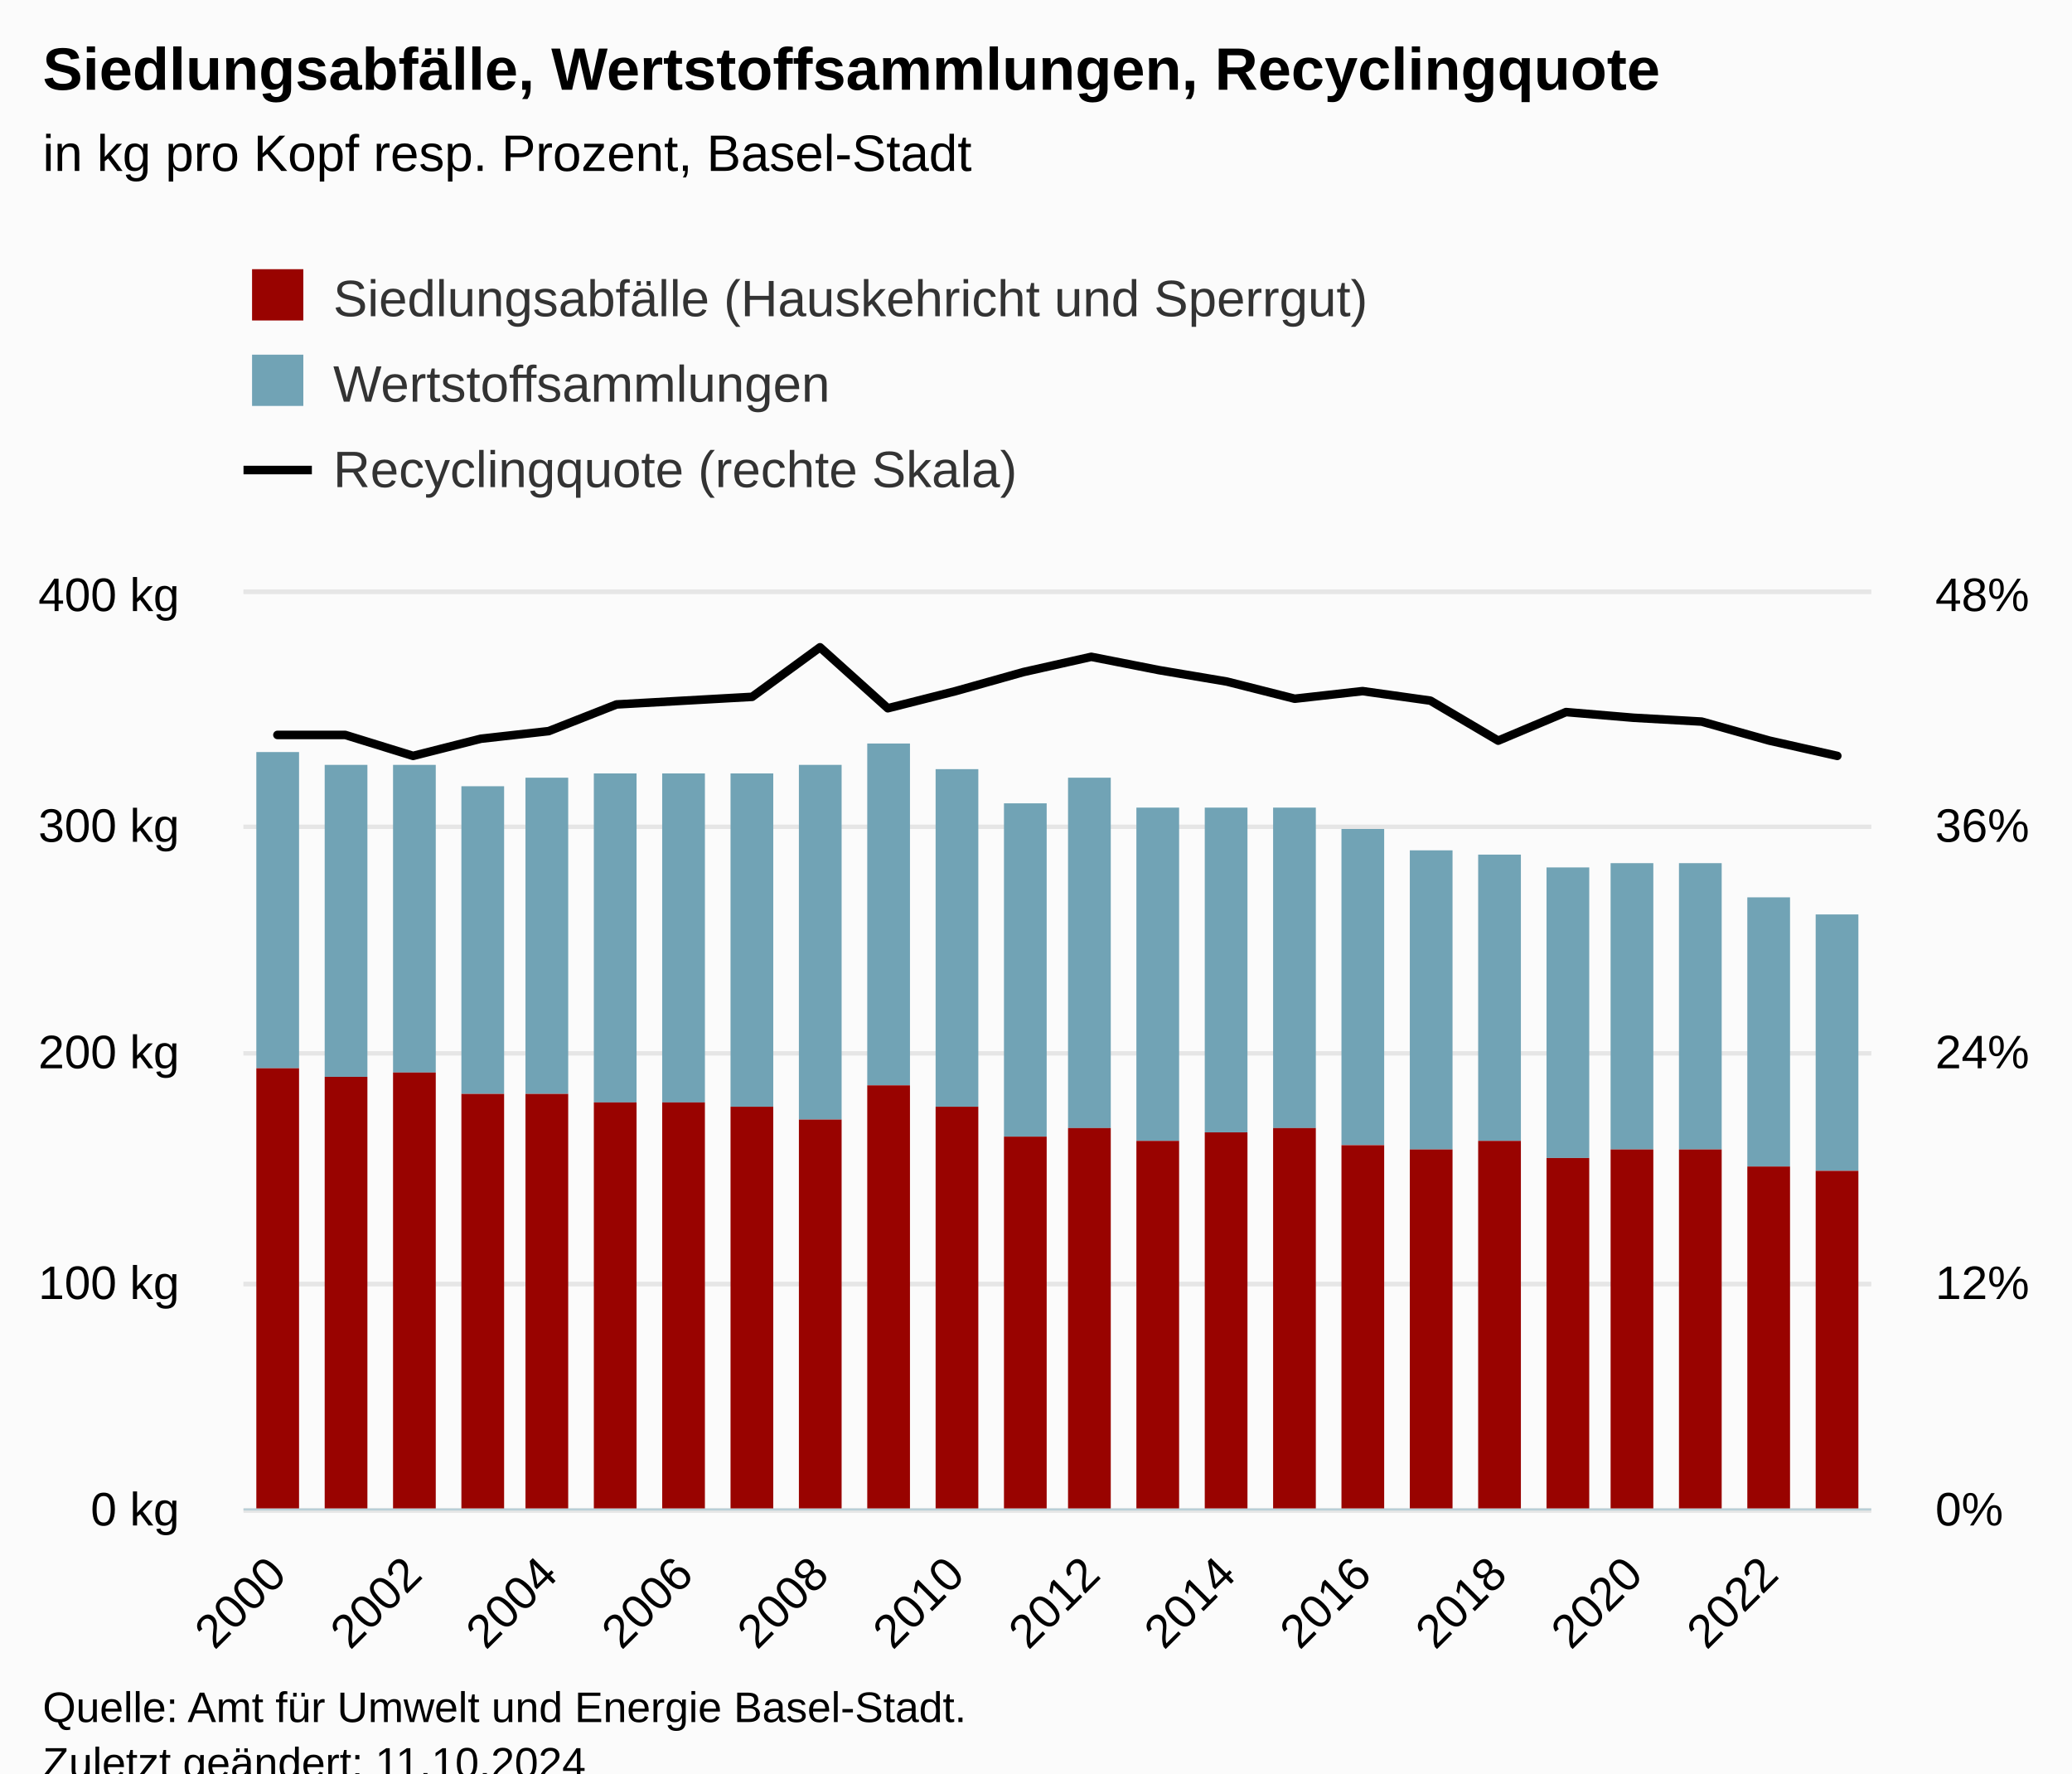
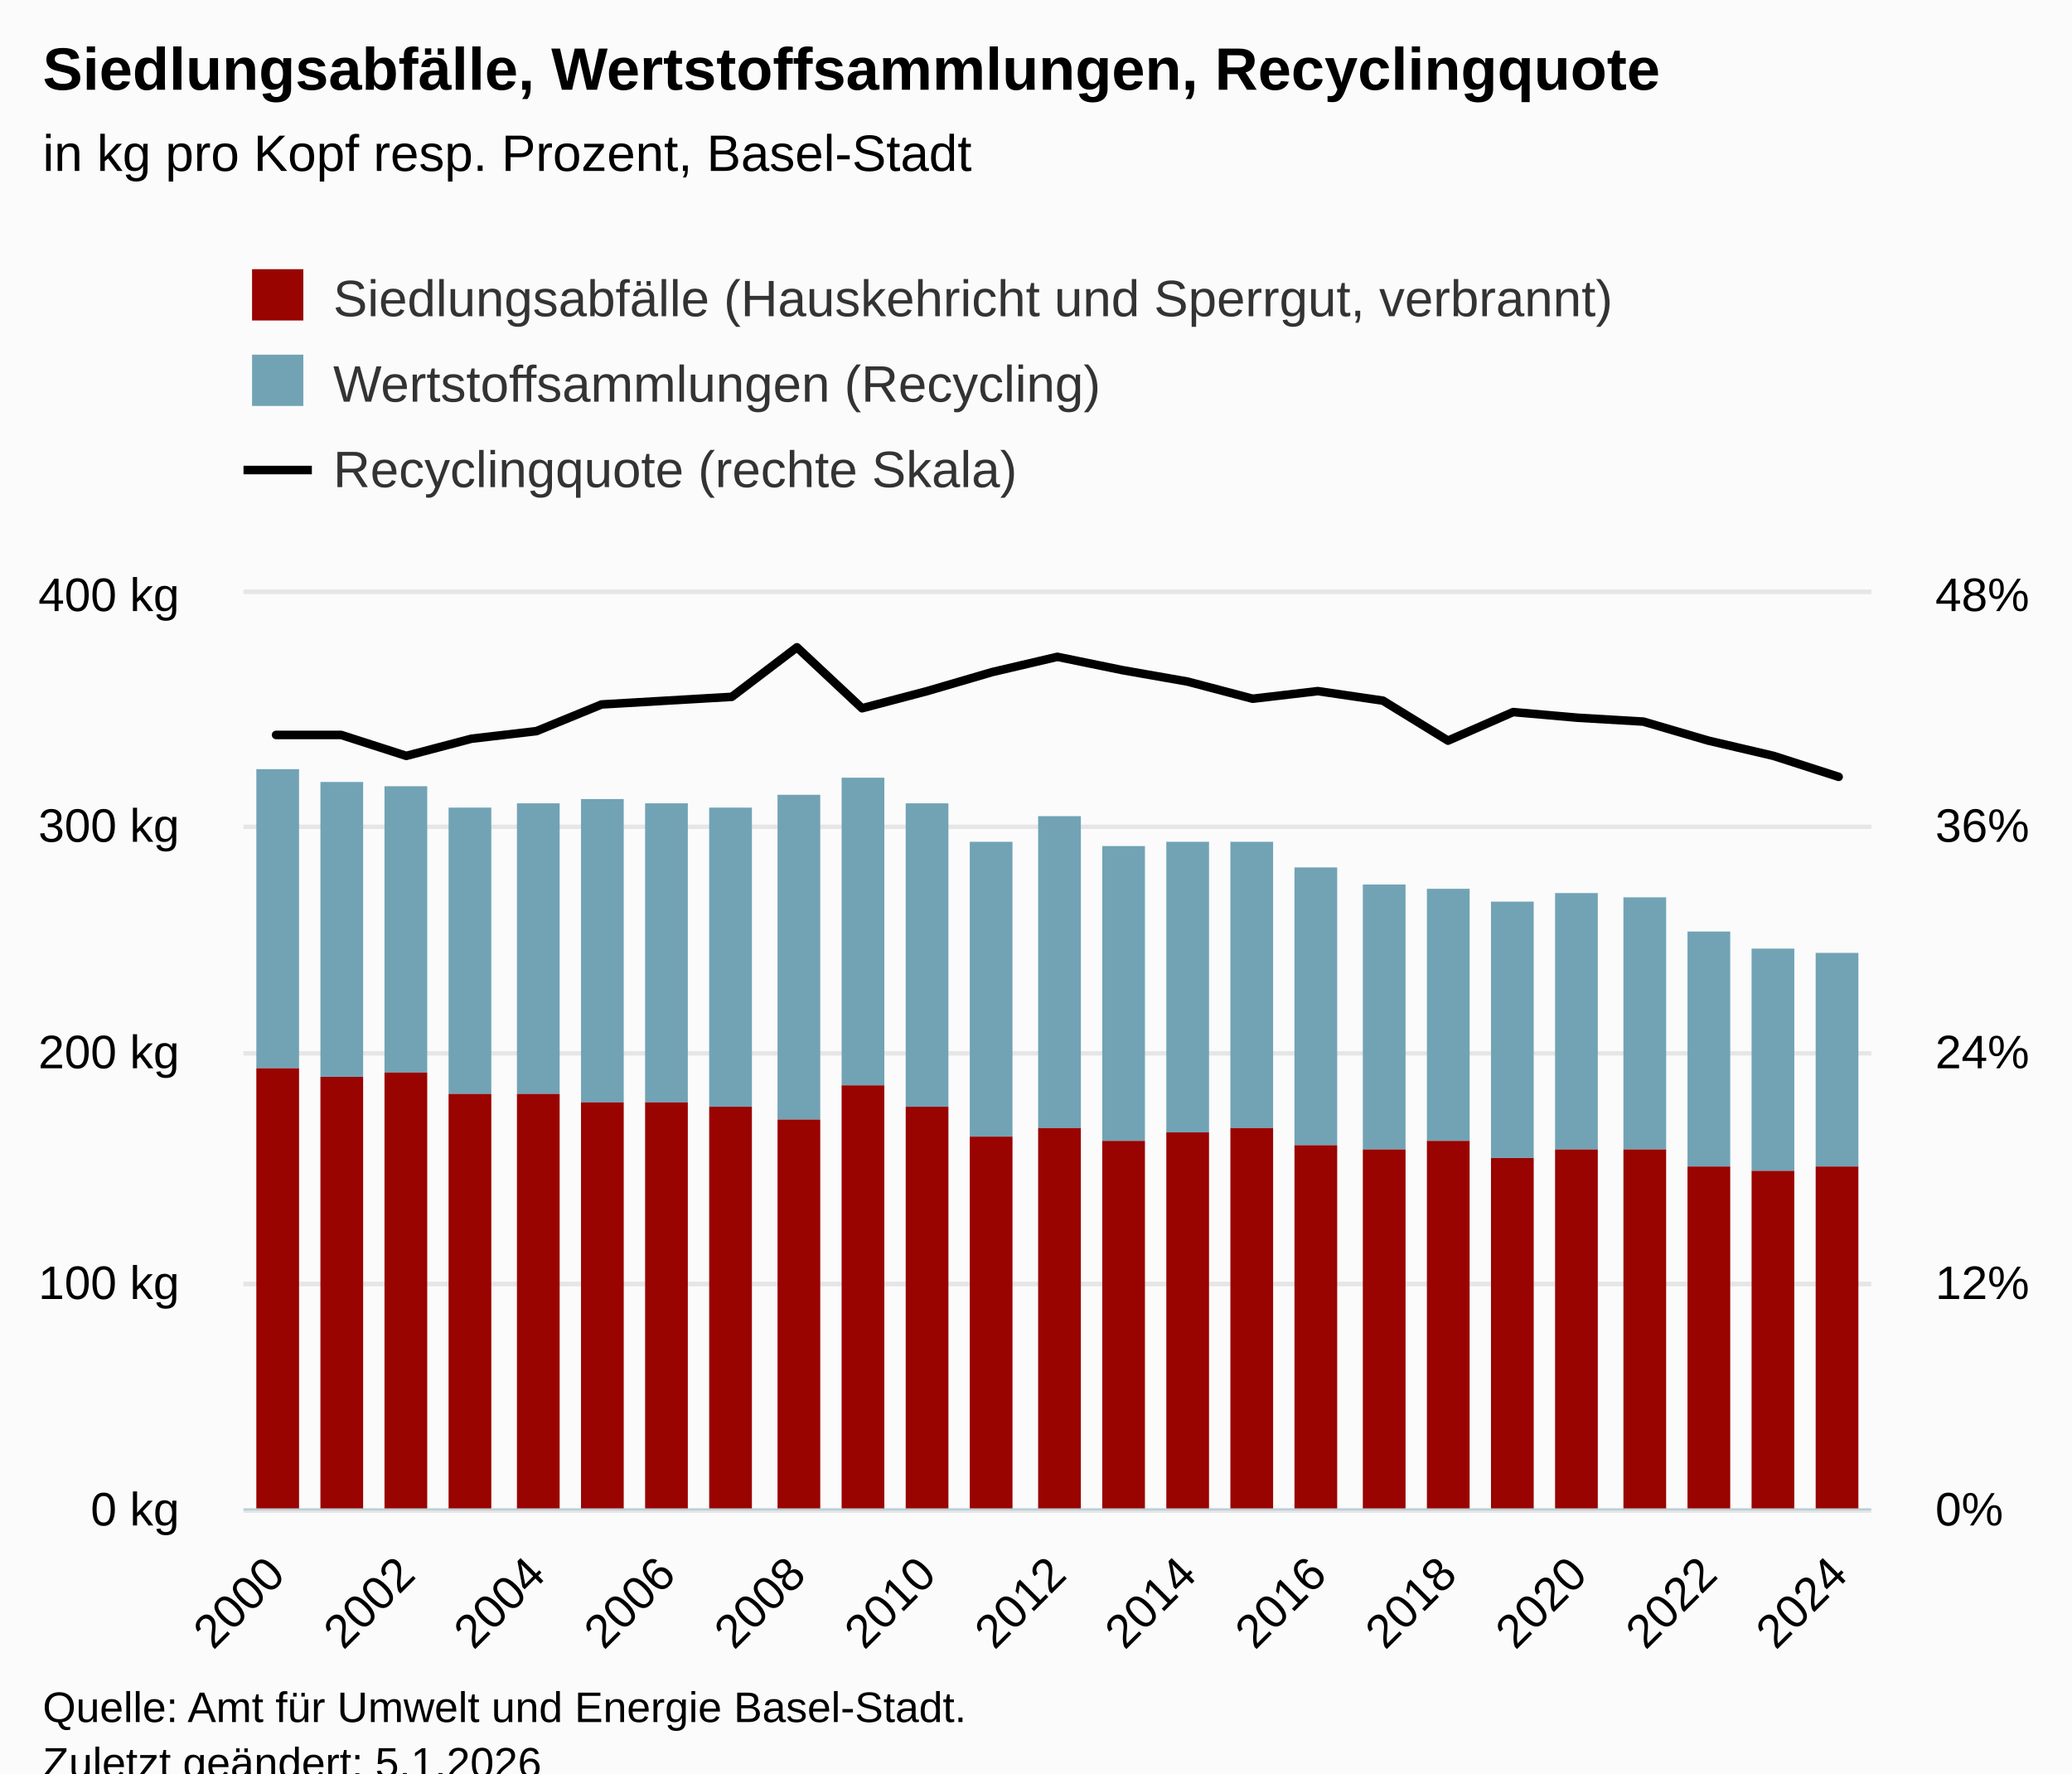
<svg xmlns="http://www.w3.org/2000/svg" version="1.1" class="highcharts-root" style="font-family:Arial;font-size:12px;" viewBox="0 0 485 415">
  <defs>
-     <clipPath id="highcharts-cdytr5l-81-">
+     <clipPath id="highcharts-bx4adb2-84-">
      <rect x="0" y="0" width="381" height="214" fill="none" />
    </clipPath>
-     <clipPath id="highcharts-cdytr5l-106-">
+     <clipPath id="highcharts-bx4adb2-110-">
      <rect x="0" y="0" width="381" height="214" fill="none" />
    </clipPath>
-     <clipPath id="highcharts-cdytr5l-155-">
+     <clipPath id="highcharts-bx4adb2-161-">
      <rect x="0" y="0" width="381" height="214" fill="none" />
    </clipPath>
-     <clipPath id="highcharts-cdytr5l-156-">
+     <clipPath id="highcharts-bx4adb2-162-">
      <rect x="57" y="139" width="381" height="214" fill="none" />
    </clipPath>
  </defs>
  <rect fill="#fbfbfb" class="highcharts-background" x="0" y="0" width="485" height="428" rx="0" ry="0" />
  <rect fill="none" class="highcharts-plot-background" x="57" y="139" width="381" height="214" />
  <g class="highcharts-pane-group" data-z-index="0" />
  <g class="highcharts-grid highcharts-xaxis-grid" data-z-index="1">
    <path fill="none" data-z-index="1" class="highcharts-grid-line" d="M 64.5 139 L 64.5 353" opacity="1" />
-     <path fill="none" data-z-index="1" class="highcharts-grid-line" d="M 96.5 139 L 96.5 353" opacity="1" />
-     <path fill="none" data-z-index="1" class="highcharts-grid-line" d="M 127.5 139 L 127.5 353" opacity="1" />
-     <path fill="none" data-z-index="1" class="highcharts-grid-line" d="M 159.5 139 L 159.5 353" opacity="1" />
-     <path fill="none" data-z-index="1" class="highcharts-grid-line" d="M 191.5 139 L 191.5 353" opacity="1" />
-     <path fill="none" data-z-index="1" class="highcharts-grid-line" d="M 223.5 139 L 223.5 353" opacity="1" />
-     <path fill="none" data-z-index="1" class="highcharts-grid-line" d="M 254.5 139 L 254.5 353" opacity="1" />
-     <path fill="none" data-z-index="1" class="highcharts-grid-line" d="M 286.5 139 L 286.5 353" opacity="1" />
-     <path fill="none" data-z-index="1" class="highcharts-grid-line" d="M 318.5 139 L 318.5 353" opacity="1" />
-     <path fill="none" data-z-index="1" class="highcharts-grid-line" d="M 350.5 139 L 350.5 353" opacity="1" />
-     <path fill="none" data-z-index="1" class="highcharts-grid-line" d="M 381.5 139 L 381.5 353" opacity="1" />
-     <path fill="none" data-z-index="1" class="highcharts-grid-line" d="M 413.5 139 L 413.5 353" opacity="1" />
+     <path fill="none" data-z-index="1" class="highcharts-grid-line" d="M 94.5 139 L 94.5 353" opacity="1" />
+     <path fill="none" data-z-index="1" class="highcharts-grid-line" d="M 125.5 139 L 125.5 353" opacity="1" />
+     <path fill="none" data-z-index="1" class="highcharts-grid-line" d="M 155.5 139 L 155.5 353" opacity="1" />
+     <path fill="none" data-z-index="1" class="highcharts-grid-line" d="M 186.5 139 L 186.5 353" opacity="1" />
+     <path fill="none" data-z-index="1" class="highcharts-grid-line" d="M 216.5 139 L 216.5 353" opacity="1" />
+     <path fill="none" data-z-index="1" class="highcharts-grid-line" d="M 247.5 139 L 247.5 353" opacity="1" />
+     <path fill="none" data-z-index="1" class="highcharts-grid-line" d="M 277.5 139 L 277.5 353" opacity="1" />
+     <path fill="none" data-z-index="1" class="highcharts-grid-line" d="M 307.5 139 L 307.5 353" opacity="1" />
+     <path fill="none" data-z-index="1" class="highcharts-grid-line" d="M 338.5 139 L 338.5 353" opacity="1" />
+     <path fill="none" data-z-index="1" class="highcharts-grid-line" d="M 368.5 139 L 368.5 353" opacity="1" />
+     <path fill="none" data-z-index="1" class="highcharts-grid-line" d="M 399.5 139 L 399.5 353" opacity="1" />
+     <path fill="none" data-z-index="1" class="highcharts-grid-line" d="M 429.5 139 L 429.5 353" opacity="1" />
  </g>
  <g class="highcharts-grid highcharts-yaxis-grid" data-z-index="1">
    <path fill="none" stroke="#e6e6e6" stroke-width="1" data-z-index="1" class="highcharts-grid-line" d="M 57 353.5 L 438 353.5" opacity="1" />
    <path fill="none" stroke="#e6e6e6" stroke-width="1" data-z-index="1" class="highcharts-grid-line" d="M 57 300.5 L 438 300.5" opacity="1" />
    <path fill="none" stroke="#e6e6e6" stroke-width="1" data-z-index="1" class="highcharts-grid-line" d="M 57 246.5 L 438 246.5" opacity="1" />
    <path fill="none" stroke="#e6e6e6" stroke-width="1" data-z-index="1" class="highcharts-grid-line" d="M 57 193.5 L 438 193.5" opacity="1" />
    <path fill="none" stroke="#e6e6e6" stroke-width="1" data-z-index="1" class="highcharts-grid-line" d="M 57 138.5 L 438 138.5" opacity="1" />
  </g>
  <g class="highcharts-grid highcharts-yaxis-grid" data-z-index="1">
    <path fill="none" stroke="#e6e6e6" stroke-width="1" data-z-index="1" class="highcharts-grid-line" d="M 57 353.5 L 438 353.5" opacity="1" />
    <path fill="none" stroke="#e6e6e6" stroke-width="1" data-z-index="1" class="highcharts-grid-line" d="M 57 300.5 L 438 300.5" opacity="1" />
    <path fill="none" stroke="#e6e6e6" stroke-width="1" data-z-index="1" class="highcharts-grid-line" d="M 57 246.5 L 438 246.5" opacity="1" />
    <path fill="none" stroke="#e6e6e6" stroke-width="1" data-z-index="1" class="highcharts-grid-line" d="M 57 193.5 L 438 193.5" opacity="1" />
    <path fill="none" stroke="#e6e6e6" stroke-width="1" data-z-index="1" class="highcharts-grid-line" d="M 57 138.5 L 438 138.5" opacity="1" />
  </g>
  <rect fill="none" class="highcharts-plot-border" data-z-index="1" x="57" y="139" width="381" height="214" />
  <g class="highcharts-axis highcharts-xaxis" data-z-index="2">
    <path fill="none" class="highcharts-axis-line" stroke="#B9CFD7" stroke-width="0.5" data-z-index="7" d="M 57 353.25 L 438 353.25" />
  </g>
  <g class="highcharts-axis highcharts-yaxis" data-z-index="2">
    <path fill="none" class="highcharts-axis-line" data-z-index="7" d="M 57 139 L 57 353" />
  </g>
  <g class="highcharts-axis highcharts-yaxis" data-z-index="2">
    <path fill="none" class="highcharts-axis-line" data-z-index="7" d="M 438 139 L 438 353" />
  </g>
  <g class="highcharts-series-group" data-z-index="3">
-     <g class="highcharts-series highcharts-series-0 highcharts-column-series" data-z-index="0.1" opacity="1" transform="translate(57,139) scale(1 1)" clip-path="url(#highcharts-cdytr5l-106-)">
-       <rect x="3" y="37" width="10" height="74" fill="#71A3B5" opacity="1" class="highcharts-point" />
-       <rect x="19" y="40" width="10" height="73" fill="#71A3B5" opacity="1" class="highcharts-point" />
-       <rect x="35" y="40" width="10" height="72" fill="#71A3B5" opacity="1" class="highcharts-point" />
-       <rect x="51" y="45" width="10" height="72" fill="#71A3B5" opacity="1" class="highcharts-point" />
-       <rect x="66" y="43" width="10" height="74" fill="#71A3B5" opacity="1" class="highcharts-point" />
-       <rect x="82" y="42" width="10" height="77" fill="#71A3B5" opacity="1" class="highcharts-point" />
-       <rect x="98" y="42" width="10" height="77" fill="#71A3B5" opacity="1" class="highcharts-point" />
-       <rect x="114" y="42" width="10" height="78" fill="#71A3B5" opacity="1" class="highcharts-point" />
-       <rect x="130" y="40" width="10" height="83" fill="#71A3B5" opacity="1" class="highcharts-point" />
-       <rect x="146" y="35" width="10" height="80" fill="#71A3B5" opacity="1" class="highcharts-point" />
-       <rect x="162" y="41" width="10" height="79" fill="#71A3B5" opacity="1" class="highcharts-point" />
-       <rect x="178" y="49" width="10" height="78" fill="#71A3B5" opacity="1" class="highcharts-point" />
-       <rect x="193" y="43" width="10" height="82" fill="#71A3B5" opacity="1" class="highcharts-point" />
-       <rect x="209" y="50" width="10" height="78" fill="#71A3B5" opacity="1" class="highcharts-point" />
-       <rect x="225" y="50" width="10" height="76" fill="#71A3B5" opacity="1" class="highcharts-point" />
-       <rect x="241" y="50" width="10" height="75" fill="#71A3B5" opacity="1" class="highcharts-point" />
-       <rect x="257" y="55" width="10" height="74" fill="#71A3B5" opacity="1" class="highcharts-point" />
-       <rect x="273" y="60" width="10" height="70" fill="#71A3B5" opacity="1" class="highcharts-point" />
-       <rect x="289" y="61" width="10" height="67" fill="#71A3B5" opacity="1" class="highcharts-point" />
-       <rect x="305" y="64" width="10" height="68" fill="#71A3B5" opacity="1" class="highcharts-point" />
-       <rect x="320" y="63" width="10" height="67" fill="#71A3B5" opacity="1" class="highcharts-point" />
-       <rect x="336" y="63" width="10" height="67" fill="#71A3B5" opacity="1" class="highcharts-point" />
-       <rect x="352" y="71" width="10" height="63" fill="#71A3B5" opacity="1" class="highcharts-point" />
-       <rect x="368" y="75" width="10" height="60" fill="#71A3B5" opacity="1" class="highcharts-point" />
+     <g class="highcharts-series highcharts-series-0 highcharts-column-series" data-z-index="0.1" opacity="1" transform="translate(57,139) scale(1 1)" clip-path="url(#highcharts-bx4adb2-110-)">
+       <rect x="3" y="41" width="10" height="70" fill="#71A3B5" opacity="1" class="highcharts-point" />
+       <rect x="18" y="44" width="10" height="69" fill="#71A3B5" opacity="1" class="highcharts-point" />
+       <rect x="33" y="45" width="10" height="67" fill="#71A3B5" opacity="1" class="highcharts-point" />
+       <rect x="48" y="50" width="10" height="67" fill="#71A3B5" opacity="1" class="highcharts-point" />
+       <rect x="64" y="49" width="10" height="68" fill="#71A3B5" opacity="1" class="highcharts-point" />
+       <rect x="79" y="48" width="10" height="71" fill="#71A3B5" opacity="1" class="highcharts-point" />
+       <rect x="94" y="49" width="10" height="70" fill="#71A3B5" opacity="1" class="highcharts-point" />
+       <rect x="109" y="50" width="10" height="70" fill="#71A3B5" opacity="1" class="highcharts-point" />
+       <rect x="125" y="47" width="10" height="76" fill="#71A3B5" opacity="1" class="highcharts-point" />
+       <rect x="140" y="43" width="10" height="72" fill="#71A3B5" opacity="1" class="highcharts-point" />
+       <rect x="155" y="49" width="10" height="71" fill="#71A3B5" opacity="1" class="highcharts-point" />
+       <rect x="170" y="58" width="10" height="69" fill="#71A3B5" opacity="1" class="highcharts-point" />
+       <rect x="186" y="52" width="10" height="73" fill="#71A3B5" opacity="1" class="highcharts-point" />
+       <rect x="201" y="59" width="10" height="69" fill="#71A3B5" opacity="1" class="highcharts-point" />
+       <rect x="216" y="58" width="10" height="68" fill="#71A3B5" opacity="1" class="highcharts-point" />
+       <rect x="231" y="58" width="10" height="67" fill="#71A3B5" opacity="1" class="highcharts-point" />
+       <rect x="246" y="64" width="10" height="65" fill="#71A3B5" opacity="1" class="highcharts-point" />
+       <rect x="262" y="68" width="10" height="62" fill="#71A3B5" opacity="1" class="highcharts-point" />
+       <rect x="277" y="69" width="10" height="59" fill="#71A3B5" opacity="1" class="highcharts-point" />
+       <rect x="292" y="72" width="10" height="60" fill="#71A3B5" opacity="1" class="highcharts-point" />
+       <rect x="307" y="70" width="10" height="60" fill="#71A3B5" opacity="1" class="highcharts-point" />
+       <rect x="323" y="71" width="10" height="59" fill="#71A3B5" opacity="1" class="highcharts-point" />
+       <rect x="338" y="79" width="10" height="55" fill="#71A3B5" opacity="1" class="highcharts-point" />
+       <rect x="353" y="83" width="10" height="52" fill="#71A3B5" opacity="1" class="highcharts-point" />
+       <rect x="368" y="84" width="10" height="50" fill="#71A3B5" opacity="1" class="highcharts-point" />
    </g>
    <g class="highcharts-markers highcharts-series-0 highcharts-column-series" data-z-index="0.1" opacity="1" transform="translate(57,139) scale(1 1)" clip-path="none" />
-     <g class="highcharts-series highcharts-series-1 highcharts-column-series" data-z-index="0.1" opacity="1" transform="translate(57,139) scale(1 1)" clip-path="url(#highcharts-cdytr5l-106-)">
+     <g class="highcharts-series highcharts-series-1 highcharts-column-series" data-z-index="0.1" opacity="1" transform="translate(57,139) scale(1 1)" clip-path="url(#highcharts-bx4adb2-110-)">
      <rect x="3" y="111" width="10" height="104" fill="#990300" opacity="1" class="highcharts-point" />
-       <rect x="19" y="113" width="10" height="102" fill="#990300" opacity="1" class="highcharts-point" />
-       <rect x="35" y="112" width="10" height="103" fill="#990300" opacity="1" class="highcharts-point" />
-       <rect x="51" y="117" width="10" height="98" fill="#990300" opacity="1" class="highcharts-point" />
-       <rect x="66" y="117" width="10" height="98" fill="#990300" opacity="1" class="highcharts-point" />
-       <rect x="82" y="119" width="10" height="96" fill="#990300" opacity="1" class="highcharts-point" />
-       <rect x="98" y="119" width="10" height="96" fill="#990300" opacity="1" class="highcharts-point" />
-       <rect x="114" y="120" width="10" height="95" fill="#990300" opacity="1" class="highcharts-point" />
-       <rect x="130" y="123" width="10" height="92" fill="#990300" opacity="1" class="highcharts-point" />
-       <rect x="146" y="115" width="10" height="100" fill="#990300" opacity="1" class="highcharts-point" />
-       <rect x="162" y="120" width="10" height="95" fill="#990300" opacity="1" class="highcharts-point" />
-       <rect x="178" y="127" width="10" height="88" fill="#990300" opacity="1" class="highcharts-point" />
-       <rect x="193" y="125" width="10" height="90" fill="#990300" opacity="1" class="highcharts-point" />
-       <rect x="209" y="128" width="10" height="87" fill="#990300" opacity="1" class="highcharts-point" />
-       <rect x="225" y="126" width="10" height="89" fill="#990300" opacity="1" class="highcharts-point" />
-       <rect x="241" y="125" width="10" height="90" fill="#990300" opacity="1" class="highcharts-point" />
-       <rect x="257" y="129" width="10" height="86" fill="#990300" opacity="1" class="highcharts-point" />
-       <rect x="273" y="130" width="10" height="85" fill="#990300" opacity="1" class="highcharts-point" />
-       <rect x="289" y="128" width="10" height="87" fill="#990300" opacity="1" class="highcharts-point" />
-       <rect x="305" y="132" width="10" height="83" fill="#990300" opacity="1" class="highcharts-point" />
-       <rect x="320" y="130" width="10" height="85" fill="#990300" opacity="1" class="highcharts-point" />
-       <rect x="336" y="130" width="10" height="85" fill="#990300" opacity="1" class="highcharts-point" />
-       <rect x="352" y="134" width="10" height="81" fill="#990300" opacity="1" class="highcharts-point" />
-       <rect x="368" y="135" width="10" height="80" fill="#990300" opacity="1" class="highcharts-point" />
+       <rect x="18" y="113" width="10" height="102" fill="#990300" opacity="1" class="highcharts-point" />
+       <rect x="33" y="112" width="10" height="103" fill="#990300" opacity="1" class="highcharts-point" />
+       <rect x="48" y="117" width="10" height="98" fill="#990300" opacity="1" class="highcharts-point" />
+       <rect x="64" y="117" width="10" height="98" fill="#990300" opacity="1" class="highcharts-point" />
+       <rect x="79" y="119" width="10" height="96" fill="#990300" opacity="1" class="highcharts-point" />
+       <rect x="94" y="119" width="10" height="96" fill="#990300" opacity="1" class="highcharts-point" />
+       <rect x="109" y="120" width="10" height="95" fill="#990300" opacity="1" class="highcharts-point" />
+       <rect x="125" y="123" width="10" height="92" fill="#990300" opacity="1" class="highcharts-point" />
+       <rect x="140" y="115" width="10" height="100" fill="#990300" opacity="1" class="highcharts-point" />
+       <rect x="155" y="120" width="10" height="95" fill="#990300" opacity="1" class="highcharts-point" />
+       <rect x="170" y="127" width="10" height="88" fill="#990300" opacity="1" class="highcharts-point" />
+       <rect x="186" y="125" width="10" height="90" fill="#990300" opacity="1" class="highcharts-point" />
+       <rect x="201" y="128" width="10" height="87" fill="#990300" opacity="1" class="highcharts-point" />
+       <rect x="216" y="126" width="10" height="89" fill="#990300" opacity="1" class="highcharts-point" />
+       <rect x="231" y="125" width="10" height="90" fill="#990300" opacity="1" class="highcharts-point" />
+       <rect x="246" y="129" width="10" height="86" fill="#990300" opacity="1" class="highcharts-point" />
+       <rect x="262" y="130" width="10" height="85" fill="#990300" opacity="1" class="highcharts-point" />
+       <rect x="277" y="128" width="10" height="87" fill="#990300" opacity="1" class="highcharts-point" />
+       <rect x="292" y="132" width="10" height="83" fill="#990300" opacity="1" class="highcharts-point" />
+       <rect x="307" y="130" width="10" height="85" fill="#990300" opacity="1" class="highcharts-point" />
+       <rect x="323" y="130" width="10" height="85" fill="#990300" opacity="1" class="highcharts-point" />
+       <rect x="338" y="134" width="10" height="81" fill="#990300" opacity="1" class="highcharts-point" />
+       <rect x="353" y="135" width="10" height="80" fill="#990300" opacity="1" class="highcharts-point" />
+       <rect x="368" y="134" width="10" height="81" fill="#990300" opacity="1" class="highcharts-point" />
    </g>
    <g class="highcharts-markers highcharts-series-1 highcharts-column-series" data-z-index="0.1" opacity="1" transform="translate(57,139) scale(1 1)" clip-path="none" />
-     <g class="highcharts-series highcharts-series-2 highcharts-line-series" data-z-index="0.1" opacity="1" transform="translate(57,139) scale(1 1)" clip-path="url(#highcharts-cdytr5l-155-)">
-       <path fill="none" d="M 7.938 32.992 L 23.812 32.992 L 39.688 37.896 L 55.562 33.883 L 71.438 32.1 L 87.312 25.858 L 103.188 24.967 L 119.062 24.075 L 134.938 12.483 L 150.812 26.75 L 166.688 22.738 L 182.562 18.279 L 198.438 14.713 L 214.312 17.833 L 230.188 20.508 L 246.062 24.521 L 261.938 22.738 L 277.812 24.967 L 293.688 34.329 L 309.562 27.642 L 325.438 28.979 L 341.312 29.871 L 357.188 34.329 L 373.062 37.896" class="highcharts-graph" data-z-index="1" stroke="#000000" stroke-width="2" stroke-linejoin="round" stroke-linecap="round" />
+     <g class="highcharts-series highcharts-series-2 highcharts-line-series" data-z-index="0.1" opacity="1" transform="translate(57,139) scale(1 1)" clip-path="url(#highcharts-bx4adb2-161-)">
+       <path fill="none" d="M 7.62 32.992 L 22.86 32.992 L 38.1 37.896 L 53.34 33.883 L 68.58 32.1 L 83.82 25.858 L 99.06 24.967 L 114.3 24.075 L 129.54 12.483 L 144.78 26.75 L 160.02 22.738 L 175.26 18.279 L 190.5 14.713 L 205.74 17.833 L 220.98 20.508 L 236.22 24.521 L 251.46 22.738 L 266.7 24.967 L 281.94 34.329 L 297.18 27.642 L 312.42 28.979 L 327.66 29.871 L 342.9 34.329 L 358.14 37.896 L 373.38 42.8" class="highcharts-graph" data-z-index="1" stroke="#000000" stroke-width="2" stroke-linejoin="round" stroke-linecap="round" />
    </g>
    <g class="highcharts-markers highcharts-series-2 highcharts-line-series" data-z-index="0.1" opacity="1" transform="translate(57,139) scale(1 1)" clip-path="none" />
  </g>
  <text x="10" text-anchor="start" class="highcharts-title" data-z-index="4" style="color:#000000;font-size:14px;font-weight:bold;fill:#000000;" y="21">
    <tspan>Siedlungsabfälle, Wertstoffsammlungen, Recyclingquote</tspan>
  </text>
  <text x="10" text-anchor="start" class="highcharts-subtitle" data-z-index="4" style="color:#000000;font-size:12px;font-weight:normal;fill:#000000;" y="40">
    <tspan>in kg pro Kopf resp. Prozent, Basel-Stadt</tspan>
  </text>
  <text x="10" text-anchor="start" class="highcharts-caption" data-z-index="4" style="color:#666666;fill:#666666;" y="400" />
  <g class="highcharts-legend" data-z-index="7" transform="translate(49,56)">
    <rect fill="none" class="highcharts-legend-box" rx="0" ry="0" x="0" y="0" width="496" height="71" visibility="visible" />
    <g data-z-index="1">
      <g>
        <g class="highcharts-legend-item highcharts-column-series highcharts-color-undefined highcharts-series-1" data-z-index="1" transform="translate(8,3)">
          <text x="21" style="color:#333333;cursor:pointer;font-size:12px;font-weight:normal;fill:#333333;" text-anchor="start" data-z-index="2" y="15">
-             <tspan>Siedlungsabfälle (Hauskehricht und Sperrgut)</tspan>
+             <tspan>Siedlungsabfälle (Hauskehricht und Sperrgut, verbrannt)</tspan>
          </text>
          <rect x="2" y="4" width="12" height="12" fill="#990300" class="highcharts-point" data-z-index="3" />
        </g>
        <g class="highcharts-legend-item highcharts-column-series highcharts-color-undefined highcharts-series-0" data-z-index="1" transform="translate(8,23)">
          <text x="21" y="15" style="color:#333333;cursor:pointer;font-size:12px;font-weight:normal;fill:#333333;" text-anchor="start" data-z-index="2">
-             <tspan>Wertstoffsammlungen</tspan>
+             <tspan>Wertstoffsammlungen (Recycling)</tspan>
          </text>
          <rect x="2" y="4" width="12" height="12" fill="#71A3B5" class="highcharts-point" data-z-index="3" />
        </g>
        <g class="highcharts-legend-item highcharts-line-series highcharts-color-undefined highcharts-series-2" data-z-index="1" transform="translate(8,43)">
          <path fill="none" d="M 0 11 L 16 11" class="highcharts-graph" stroke="#000000" stroke-width="2" />
          <text x="21" y="15" style="color:#333333;cursor:pointer;font-size:12px;font-weight:normal;fill:#333333;" text-anchor="start" data-z-index="2">
            <tspan>Recyclingquote (rechte Skala)</tspan>
          </text>
        </g>
      </g>
    </g>
  </g>
  <g class="highcharts-axis-labels highcharts-xaxis-labels" data-z-index="7">
-     <text x="67.53" style="color:#000000;cursor:default;font-size:11px;fill:#000000;" text-anchor="end" transform="translate(0,0) rotate(-45 67.53022 369)" y="369" opacity="1">2000</text>
-     <text x="99.28" style="color:#000000;cursor:default;font-size:11px;fill:#000000;" text-anchor="end" transform="translate(0,0) rotate(-45 99.28022 369)" y="369" opacity="1">2002</text>
-     <text x="131.03" style="color:#000000;cursor:default;font-size:11px;fill:#000000;" text-anchor="end" transform="translate(0,0) rotate(-45 131.0302 369)" y="369" opacity="1">2004</text>
-     <text x="162.78" style="color:#000000;cursor:default;font-size:11px;fill:#000000;" text-anchor="end" transform="translate(0,0) rotate(-45 162.7802 369)" y="369" opacity="1">2006</text>
-     <text x="194.53" style="color:#000000;cursor:default;font-size:11px;fill:#000000;" text-anchor="end" transform="translate(0,0) rotate(-45 194.5302 369)" y="369" opacity="1">2008</text>
-     <text x="226.28" style="color:#000000;cursor:default;font-size:11px;fill:#000000;" text-anchor="end" transform="translate(0,0) rotate(-45 226.2802 369)" y="369" opacity="1">2010</text>
-     <text x="258.03" style="color:#000000;cursor:default;font-size:11px;fill:#000000;" text-anchor="end" transform="translate(0,0) rotate(-45 258.0302 369)" y="369" opacity="1">2012</text>
-     <text x="289.78" style="color:#000000;cursor:default;font-size:11px;fill:#000000;" text-anchor="end" transform="translate(0,0) rotate(-45 289.7802 369)" y="369" opacity="1">2014</text>
-     <text x="321.53" style="color:#000000;cursor:default;font-size:11px;fill:#000000;" text-anchor="end" transform="translate(0,0) rotate(-45 321.5302 369)" y="369" opacity="1">2016</text>
-     <text x="353.28" style="color:#000000;cursor:default;font-size:11px;fill:#000000;" text-anchor="end" transform="translate(0,0) rotate(-45 353.2802 369)" y="369" opacity="1">2018</text>
-     <text x="385.03" style="color:#000000;cursor:default;font-size:11px;fill:#000000;" text-anchor="end" transform="translate(0,0) rotate(-45 385.0302 369)" y="369" opacity="1">2020</text>
-     <text x="416.78" style="color:#000000;cursor:default;font-size:11px;fill:#000000;" text-anchor="end" transform="translate(0,0) rotate(-45 416.7802 369)" y="369" opacity="1">2022</text>
+     <text x="67.213" style="color:#000000;cursor:default;font-size:11px;fill:#000000;" text-anchor="end" transform="translate(0,0) rotate(-45 67.21272 369)" y="369" opacity="1">2000</text>
+     <text x="97.693" style="color:#000000;cursor:default;font-size:11px;fill:#000000;" text-anchor="end" transform="translate(0,0) rotate(-45 97.69272 369)" y="369" opacity="1">2002</text>
+     <text x="128.173" style="color:#000000;cursor:default;font-size:11px;fill:#000000;" text-anchor="end" transform="translate(0,0) rotate(-45 128.1727 369)" y="369" opacity="1">2004</text>
+     <text x="158.653" style="color:#000000;cursor:default;font-size:11px;fill:#000000;" text-anchor="end" transform="translate(0,0) rotate(-45 158.6527 369)" y="369" opacity="1">2006</text>
+     <text x="189.133" style="color:#000000;cursor:default;font-size:11px;fill:#000000;" text-anchor="end" transform="translate(0,0) rotate(-45 189.1327 369)" y="369" opacity="1">2008</text>
+     <text x="219.613" style="color:#000000;cursor:default;font-size:11px;fill:#000000;" text-anchor="end" transform="translate(0,0) rotate(-45 219.6127 369)" y="369" opacity="1">2010</text>
+     <text x="250.093" style="color:#000000;cursor:default;font-size:11px;fill:#000000;" text-anchor="end" transform="translate(0,0) rotate(-45 250.0927 369)" y="369" opacity="1">2012</text>
+     <text x="280.573" style="color:#000000;cursor:default;font-size:11px;fill:#000000;" text-anchor="end" transform="translate(0,0) rotate(-45 280.5727 369)" y="369" opacity="1">2014</text>
+     <text x="311.053" style="color:#000000;cursor:default;font-size:11px;fill:#000000;" text-anchor="end" transform="translate(0,0) rotate(-45 311.0527 369)" y="369" opacity="1">2016</text>
+     <text x="341.533" style="color:#000000;cursor:default;font-size:11px;fill:#000000;" text-anchor="end" transform="translate(0,0) rotate(-45 341.5327 369)" y="369" opacity="1">2018</text>
+     <text x="372.013" style="color:#000000;cursor:default;font-size:11px;fill:#000000;" text-anchor="end" transform="translate(0,0) rotate(-45 372.0127 369)" y="369" opacity="1">2020</text>
+     <text x="402.493" style="color:#000000;cursor:default;font-size:11px;fill:#000000;" text-anchor="end" transform="translate(0,0) rotate(-45 402.4927 369)" y="369" opacity="1">2022</text>
+     <text x="432.973" style="color:#000000;cursor:default;font-size:11px;fill:#000000;" text-anchor="end" transform="translate(0,0) rotate(-45 432.9727 369)" y="369" opacity="1">2024</text>
  </g>
  <g class="highcharts-axis-labels highcharts-yaxis-labels" data-z-index="7">
    <text x="42" style="color:#000000;cursor:default;font-size:11px;fill:#000000;" text-anchor="end" transform="translate(0,0)" y="357" opacity="1">
      <tspan>0 kg</tspan>
    </text>
    <text x="42" style="color:#000000;cursor:default;font-size:11px;fill:#000000;" text-anchor="end" transform="translate(0,0)" y="304" opacity="1">
      <tspan>100 kg</tspan>
    </text>
    <text x="42" style="color:#000000;cursor:default;font-size:11px;fill:#000000;" text-anchor="end" transform="translate(0,0)" y="250" opacity="1">
      <tspan>200 kg</tspan>
    </text>
    <text x="42" style="color:#000000;cursor:default;font-size:11px;fill:#000000;" text-anchor="end" transform="translate(0,0)" y="197" opacity="1">
      <tspan>300 kg</tspan>
    </text>
    <text x="42" style="color:#000000;cursor:default;font-size:11px;fill:#000000;" text-anchor="end" transform="translate(0,0)" y="143" opacity="1">
      <tspan>400 kg</tspan>
    </text>
  </g>
  <g class="highcharts-axis-labels highcharts-yaxis-labels" data-z-index="7">
    <text x="453" style="color:#000000;cursor:default;font-size:11px;fill:#000000;" text-anchor="start" transform="translate(0,0)" y="357" opacity="1">0%</text>
    <text x="453" style="color:#000000;cursor:default;font-size:11px;fill:#000000;" text-anchor="start" transform="translate(0,0)" y="304" opacity="1">12%</text>
    <text x="453" style="color:#000000;cursor:default;font-size:11px;fill:#000000;" text-anchor="start" transform="translate(0,0)" y="250" opacity="1">24%</text>
    <text x="453" style="color:#000000;cursor:default;font-size:11px;fill:#000000;" text-anchor="start" transform="translate(0,0)" y="197" opacity="1">36%</text>
    <text x="453" style="color:#000000;cursor:default;font-size:11px;fill:#000000;" text-anchor="start" transform="translate(0,0)" y="143" opacity="1">48%</text>
  </g>
  <text x="10" class="highcharts-credits" text-anchor="start" data-z-index="8" style="cursor:default;color:#000000;font-size:10px;fill:#000000;" y="403">
    <tspan>Quelle: Amt für Umwelt und Energie Basel-Stadt.</tspan>
-     <tspan x="10" dy="13">Zuletzt geändert: 11.10.2024</tspan>
+     <tspan x="10" dy="13">Zuletzt geändert: 5.1.2026</tspan>
  </text>
-   <g class="highcharts-control-points" data-z-index="99" clip-path="url(#highcharts-cdytr5l-156-)" />
+   <g class="highcharts-control-points" data-z-index="99" clip-path="url(#highcharts-bx4adb2-162-)" />
</svg>
